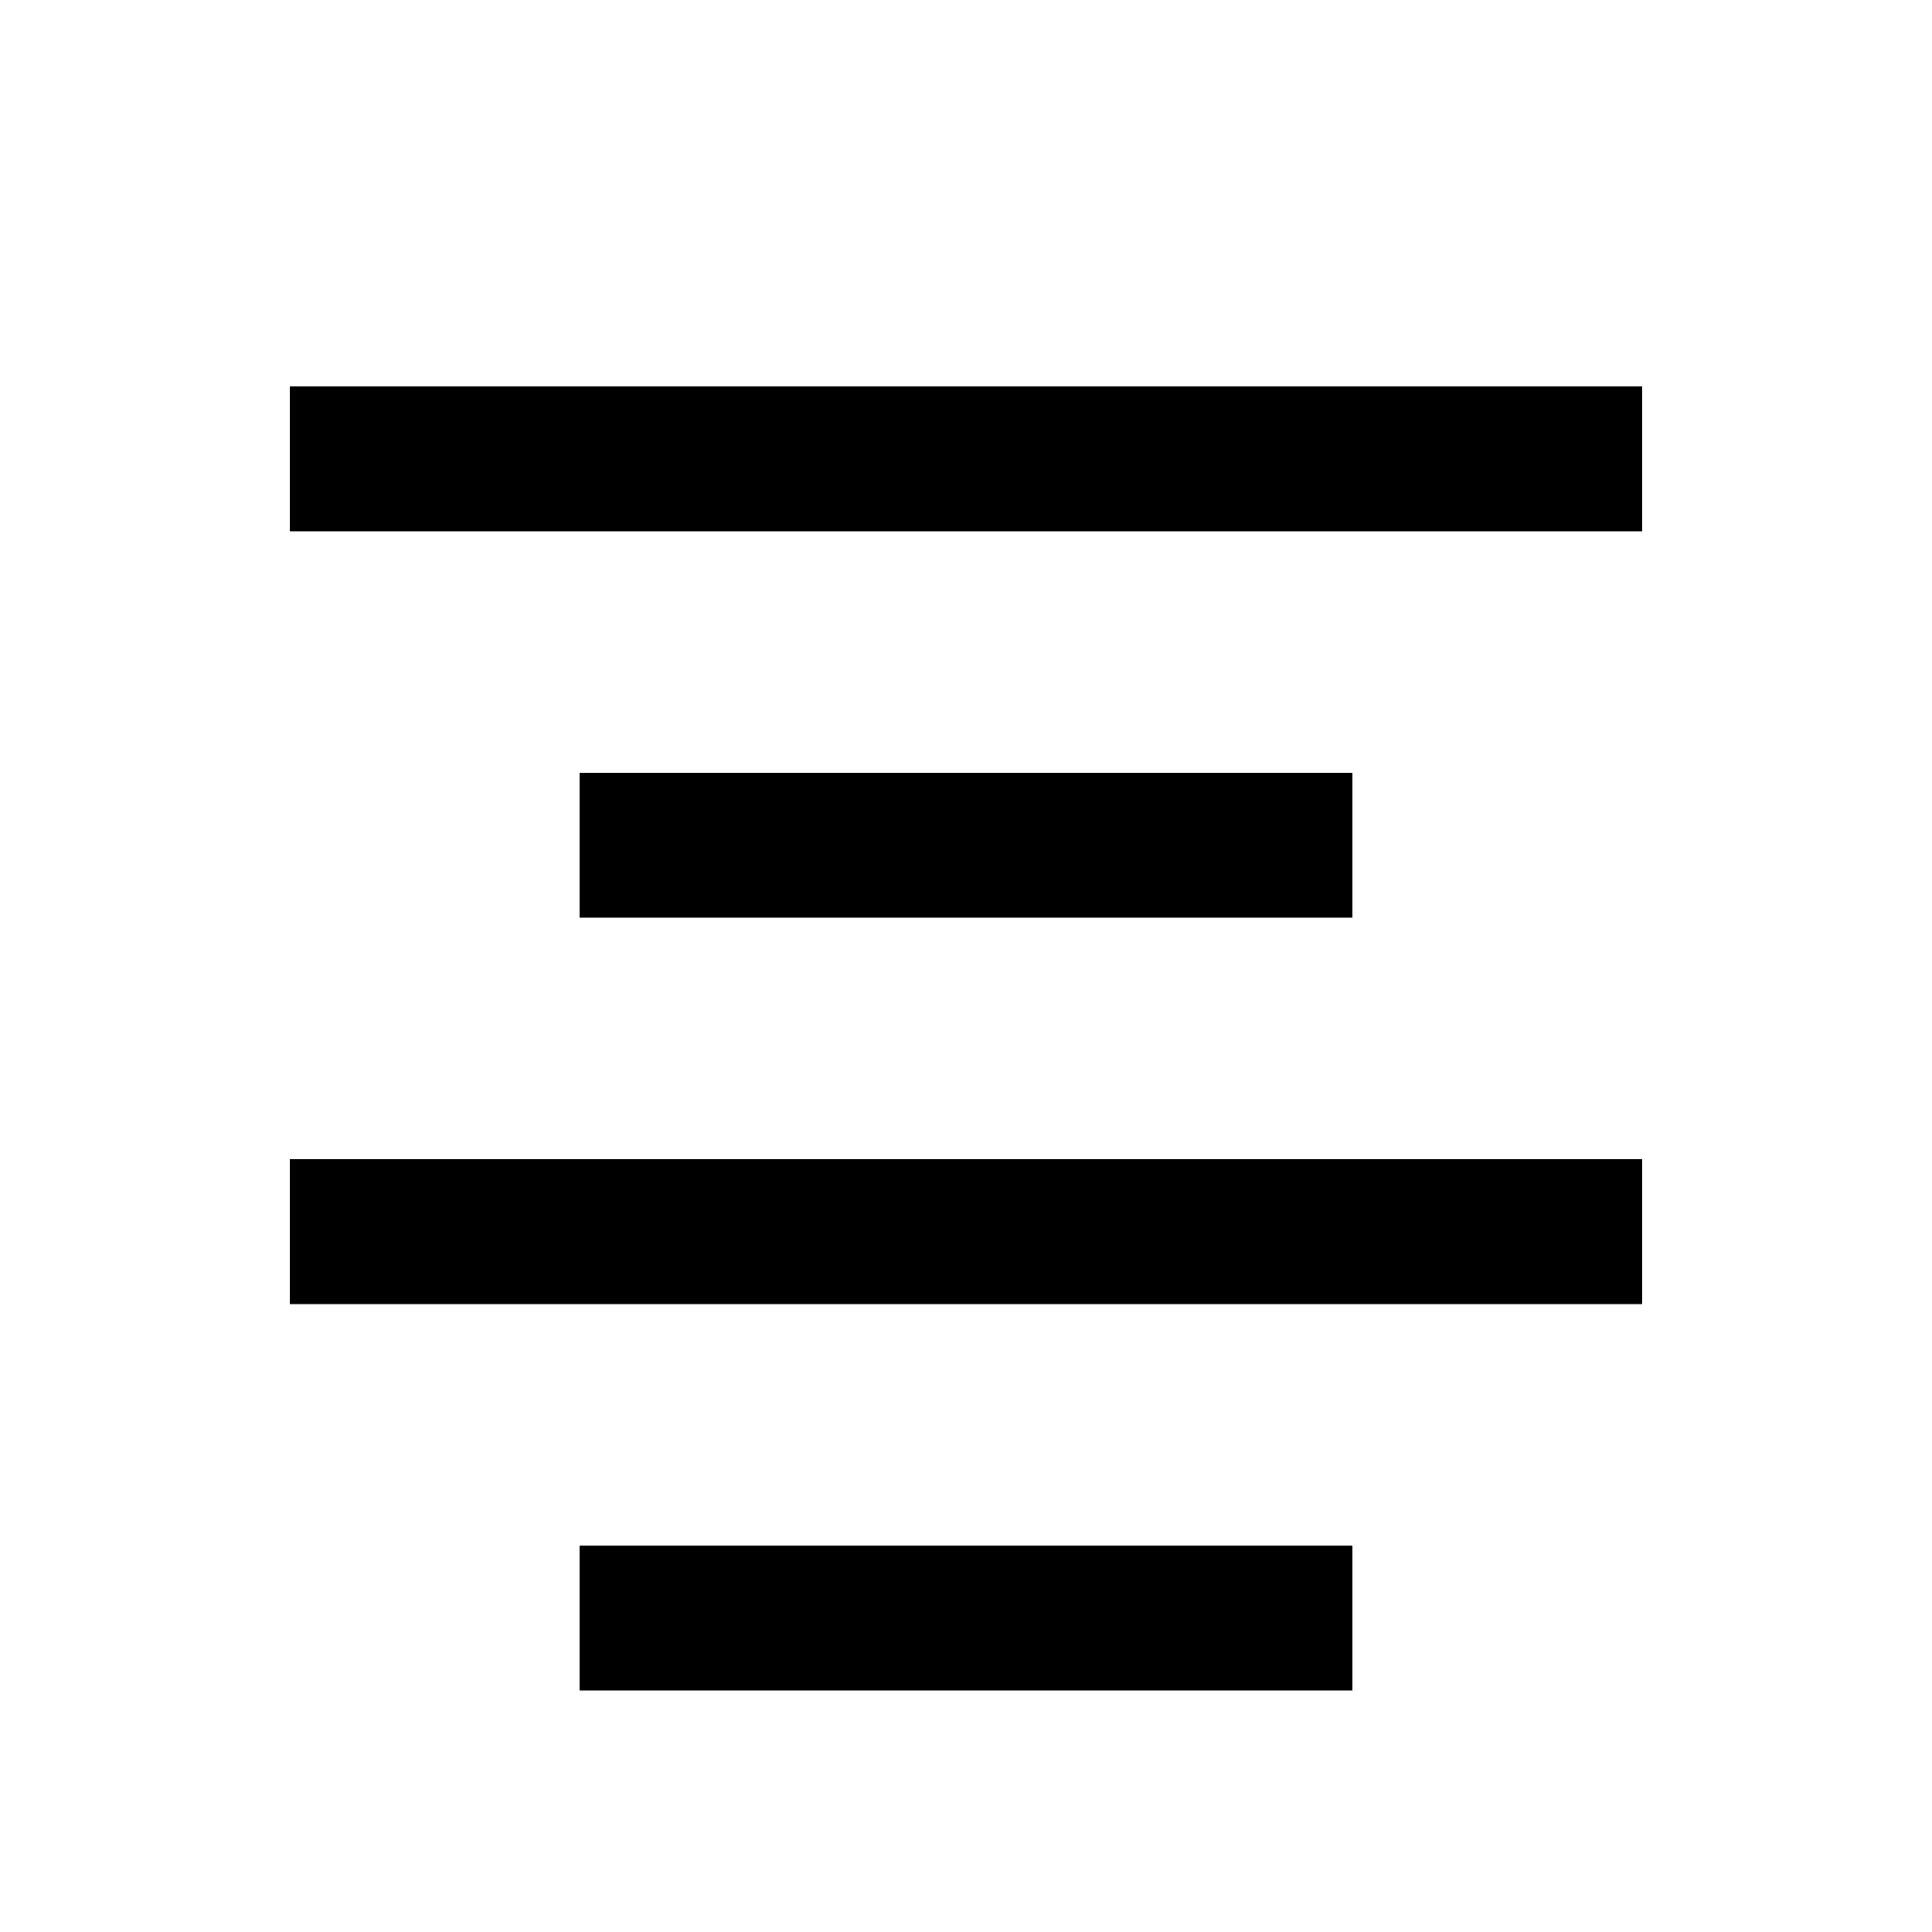
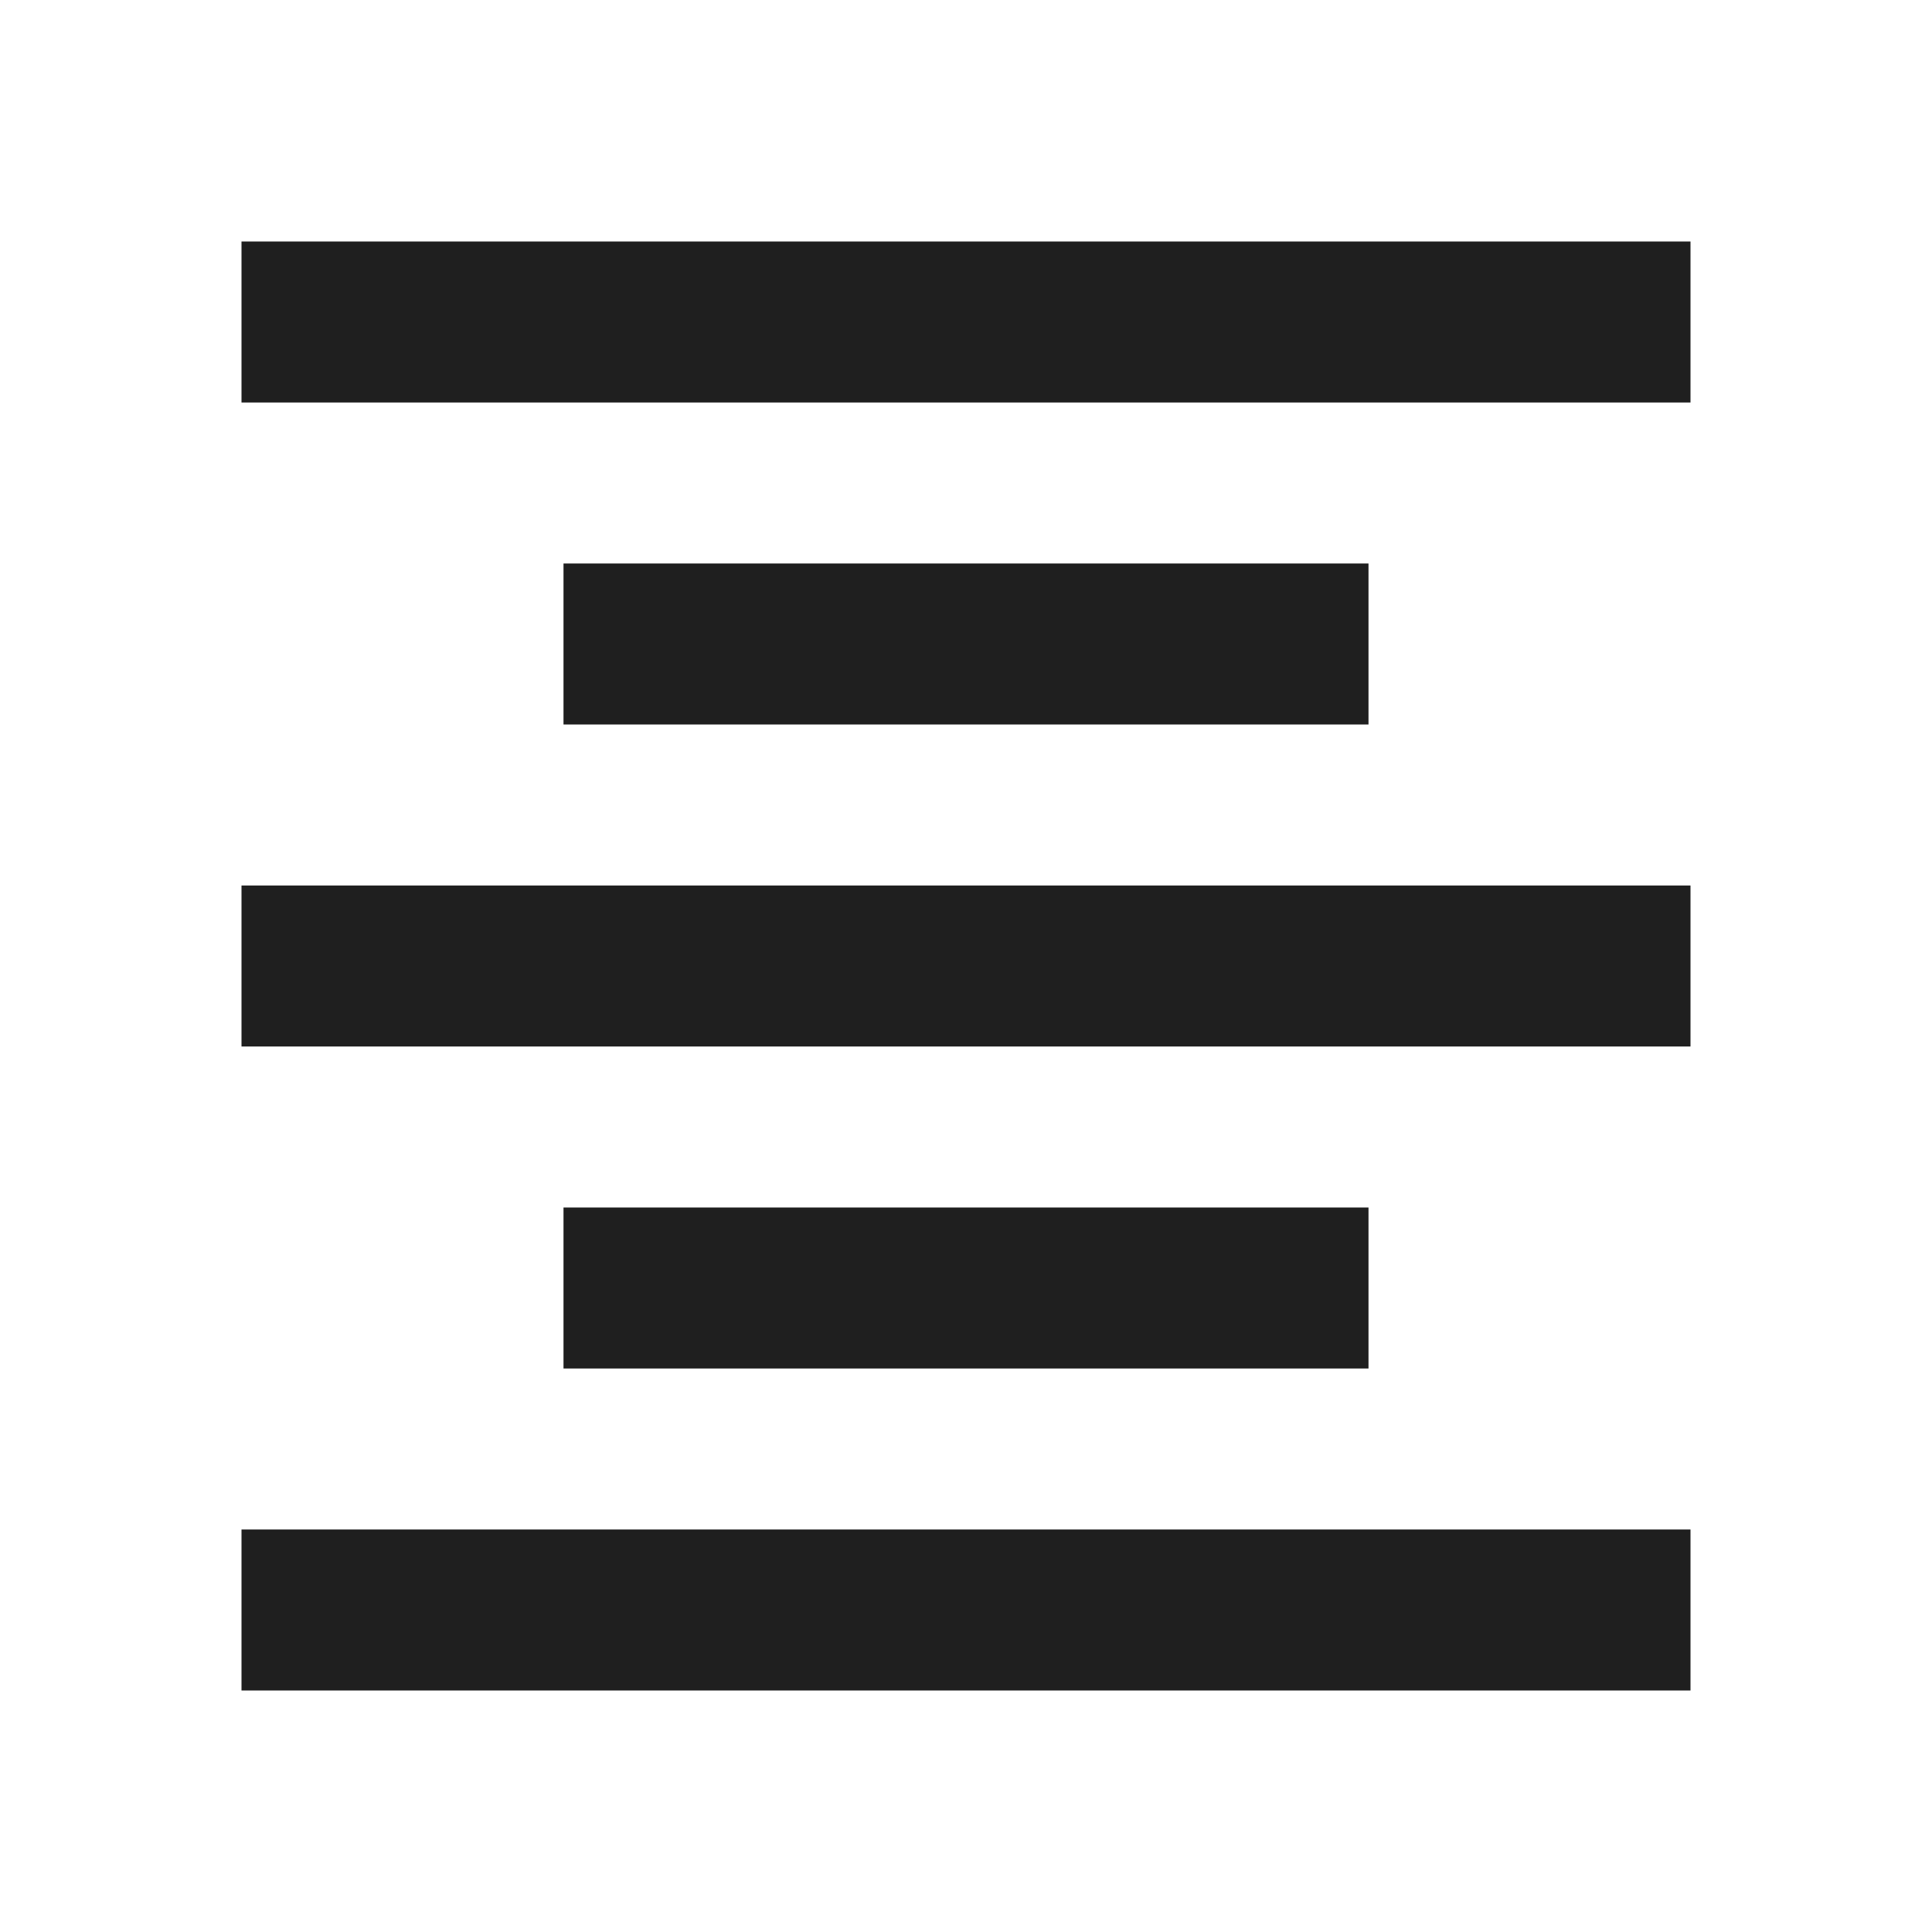
- <svg xmlns="http://www.w3.org/2000/svg" viewBox="0 0 32 32">
-   <path d="M4.8 6.4h22.4v2.4H4.8V6.4Zm4.8 6.4h12.8v2.4H9.6V12.8Zm-4.8 6.4h22.4v2.4H4.8v-2.4Zm4.8 6.4h12.8v2.4H9.6V25.6Z" />
+ <svg xmlns="http://www.w3.org/2000/svg" height="24px" viewBox="0 -960 960 960" width="24px" fill="#1f1f1f">
+   <path d="M120-120v-80h720v80H120Zm160-160v-80h400v80H280ZM120-440v-80h720v80H120Zm160-160v-80h400v80H280ZM120-760v-80h720v80H120Z" />
</svg>
